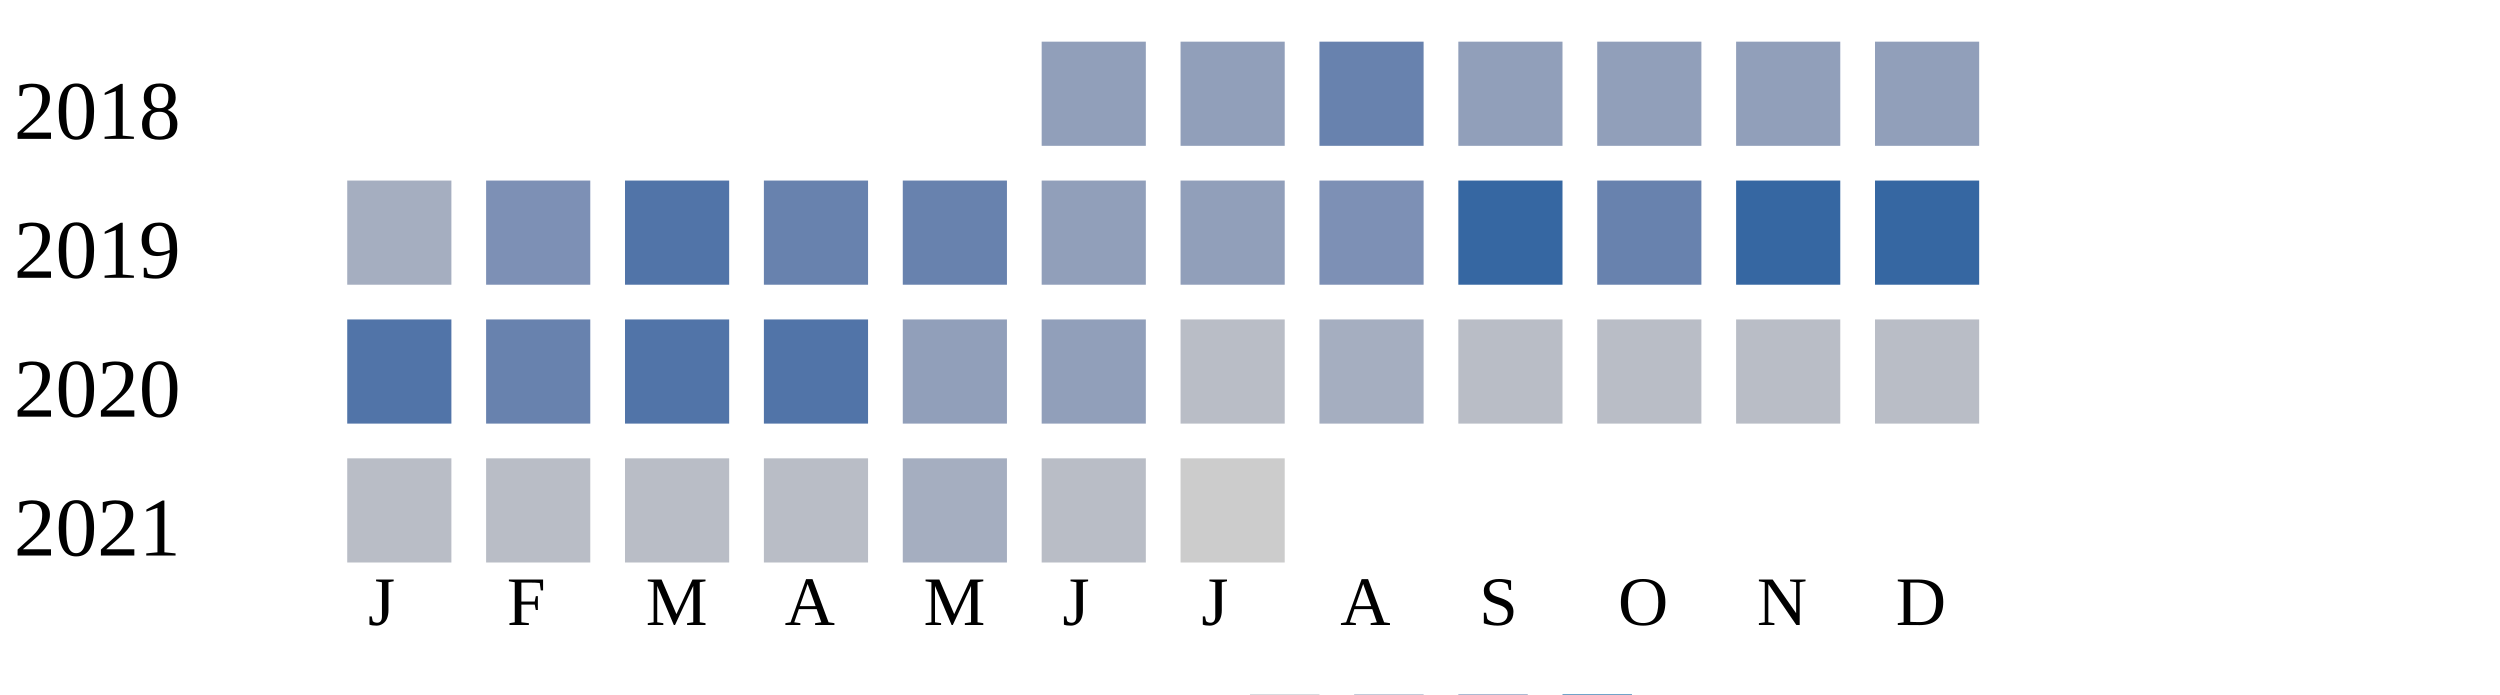
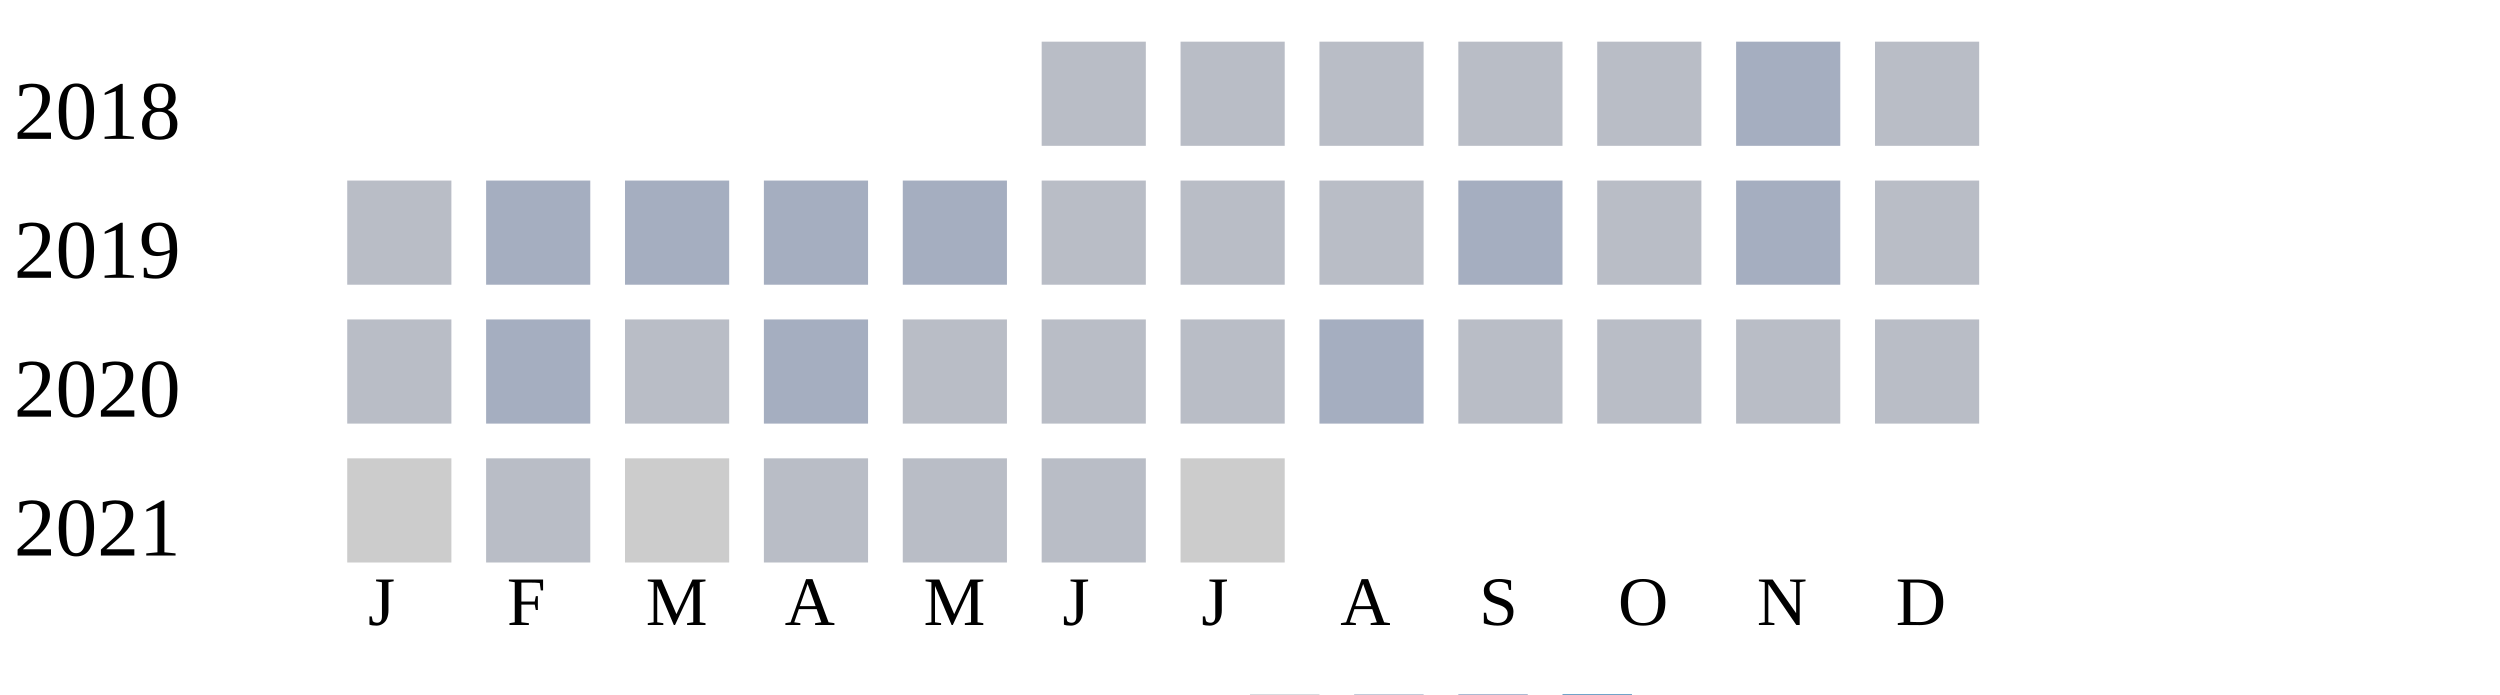
<svg xmlns="http://www.w3.org/2000/svg" width="360" height="100">
  <g transform="translate(0 0)">
    <text x="2" y="20">2018</text>
-     <rect x="150" y="6" width="15" height="15" fill="#919fba" />
-     <rect x="170" y="6" width="15" height="15" fill="#919fba" />
-     <rect x="190" y="6" width="15" height="15" fill="#6882ae" />
-     <rect x="210" y="6" width="15" height="15" fill="#919fba" />
-     <rect x="230" y="6" width="15" height="15" fill="#919fba" />
-     <rect x="250" y="6" width="15" height="15" fill="#919fba" />
-     <rect x="270" y="6" width="15" height="15" fill="#919fba" />
+     <rect x="150" y="6" width="15" height="15" fill="#b9bdc6" />
+     <rect x="170" y="6" width="15" height="15" fill="#b9bdc6" />
+     <rect x="190" y="6" width="15" height="15" fill="#b9bdc6" />
+     <rect x="210" y="6" width="15" height="15" fill="#b9bdc6" />
+     <rect x="230" y="6" width="15" height="15" fill="#b9bdc6" />
+     <rect x="250" y="6" width="15" height="15" fill="#a5aec0" />
+     <rect x="270" y="6" width="15" height="15" fill="#b9bdc6" />
  </g>
  <g transform="translate(0 20)">
    <text x="2" y="20">2019</text>
-     <rect x="50" y="6" width="15" height="15" fill="#a5aec0" />
-     <rect x="70" y="6" width="15" height="15" fill="#7d90b5" />
-     <rect x="90" y="6" width="15" height="15" fill="#5174a8" />
-     <rect x="110" y="6" width="15" height="15" fill="#6882ae" />
-     <rect x="130" y="6" width="15" height="15" fill="#6882ae" />
-     <rect x="150" y="6" width="15" height="15" fill="#919fba" />
-     <rect x="170" y="6" width="15" height="15" fill="#919fba" />
-     <rect x="190" y="6" width="15" height="15" fill="#7d90b5" />
-     <rect x="210" y="6" width="15" height="15" fill="#3667a2" />
-     <rect x="230" y="6" width="15" height="15" fill="#6882ae" />
-     <rect x="250" y="6" width="15" height="15" fill="#3667a2" />
-     <rect x="270" y="6" width="15" height="15" fill="#3667a2" />
+     <rect x="50" y="6" width="15" height="15" fill="#b9bdc6" />
+     <rect x="70" y="6" width="15" height="15" fill="#a5aec0" />
+     <rect x="90" y="6" width="15" height="15" fill="#a5aec0" />
+     <rect x="110" y="6" width="15" height="15" fill="#a5aec0" />
+     <rect x="130" y="6" width="15" height="15" fill="#a5aec0" />
+     <rect x="150" y="6" width="15" height="15" fill="#b9bdc6" />
+     <rect x="170" y="6" width="15" height="15" fill="#b9bdc6" />
+     <rect x="190" y="6" width="15" height="15" fill="#b9bdc6" />
+     <rect x="210" y="6" width="15" height="15" fill="#a5aec0" />
+     <rect x="230" y="6" width="15" height="15" fill="#b9bdc6" />
+     <rect x="250" y="6" width="15" height="15" fill="#a5aec0" />
+     <rect x="270" y="6" width="15" height="15" fill="#b9bdc6" />
  </g>
  <g transform="translate(0 40)">
    <text x="2" y="20">2020</text>
-     <rect x="50" y="6" width="15" height="15" fill="#5174a8" />
-     <rect x="70" y="6" width="15" height="15" fill="#6882ae" />
-     <rect x="90" y="6" width="15" height="15" fill="#5174a8" />
-     <rect x="110" y="6" width="15" height="15" fill="#5174a8" />
-     <rect x="130" y="6" width="15" height="15" fill="#919fba" />
-     <rect x="150" y="6" width="15" height="15" fill="#919fba" />
+     <rect x="50" y="6" width="15" height="15" fill="#b9bdc6" />
+     <rect x="70" y="6" width="15" height="15" fill="#a5aec0" />
+     <rect x="90" y="6" width="15" height="15" fill="#b9bdc6" />
+     <rect x="110" y="6" width="15" height="15" fill="#a5aec0" />
+     <rect x="130" y="6" width="15" height="15" fill="#b9bdc6" />
+     <rect x="150" y="6" width="15" height="15" fill="#b9bdc6" />
    <rect x="170" y="6" width="15" height="15" fill="#b9bdc6" />
    <rect x="190" y="6" width="15" height="15" fill="#a5aec0" />
    <rect x="210" y="6" width="15" height="15" fill="#b9bdc6" />
    <rect x="230" y="6" width="15" height="15" fill="#b9bdc6" />
    <rect x="250" y="6" width="15" height="15" fill="#b9bdc6" />
    <rect x="270" y="6" width="15" height="15" fill="#b9bdc6" />
  </g>
  <g transform="translate(0 60)">
    <text x="2" y="20">2021</text>
-     <rect x="50" y="6" width="15" height="15" fill="#b9bdc6" />
+     <rect x="50" y="6" width="15" height="15" fill="#cccccc" />
    <rect x="70" y="6" width="15" height="15" fill="#b9bdc6" />
-     <rect x="90" y="6" width="15" height="15" fill="#b9bdc6" />
+     <rect x="90" y="6" width="15" height="15" fill="#cccccc" />
    <rect x="110" y="6" width="15" height="15" fill="#b9bdc6" />
-     <rect x="130" y="6" width="15" height="15" fill="#a5aec0" />
+     <rect x="130" y="6" width="15" height="15" fill="#b9bdc6" />
    <rect x="150" y="6" width="15" height="15" fill="#b9bdc6" />
    <rect x="170" y="6" width="15" height="15" fill="#cccccc" />
  </g>
  <text style="font-size: 10px; text-align: center" x="53" y="90">J</text>
  <text style="font-size: 10px; text-align: center" x="73" y="90">F</text>
  <text style="font-size: 10px; text-align: center" x="93" y="90">M</text>
  <text style="font-size: 10px; text-align: center" x="113" y="90">A</text>
  <text style="font-size: 10px; text-align: center" x="133" y="90">M</text>
  <text style="font-size: 10px; text-align: center" x="153" y="90">J</text>
  <text style="font-size: 10px; text-align: center" x="173" y="90">J</text>
  <text style="font-size: 10px; text-align: center" x="193" y="90">A</text>
  <text style="font-size: 10px; text-align: center" x="213" y="90">S</text>
  <text style="font-size: 10px; text-align: center" x="233" y="90">O</text>
  <text style="font-size: 10px; text-align: center" x="253" y="90">N</text>
  <text style="font-size: 10px; text-align: center" x="273" y="90">D</text>
  <text style="font-size: 10px;" x="155" y="109">Less</text>
  <rect fill="#b9bdc6" width="10" height="10" x="180" y="100" />
  <rect fill="#919fba" width="10" height="10" x="195" y="100" />
  <rect fill="#6882ae" width="10" height="10" x="210" y="100" />
  <rect fill="#005a9c" width="10" height="10" x="225" y="100" />
  <text x="240" y="109" style="font-size: 10px;">More</text>
</svg>
